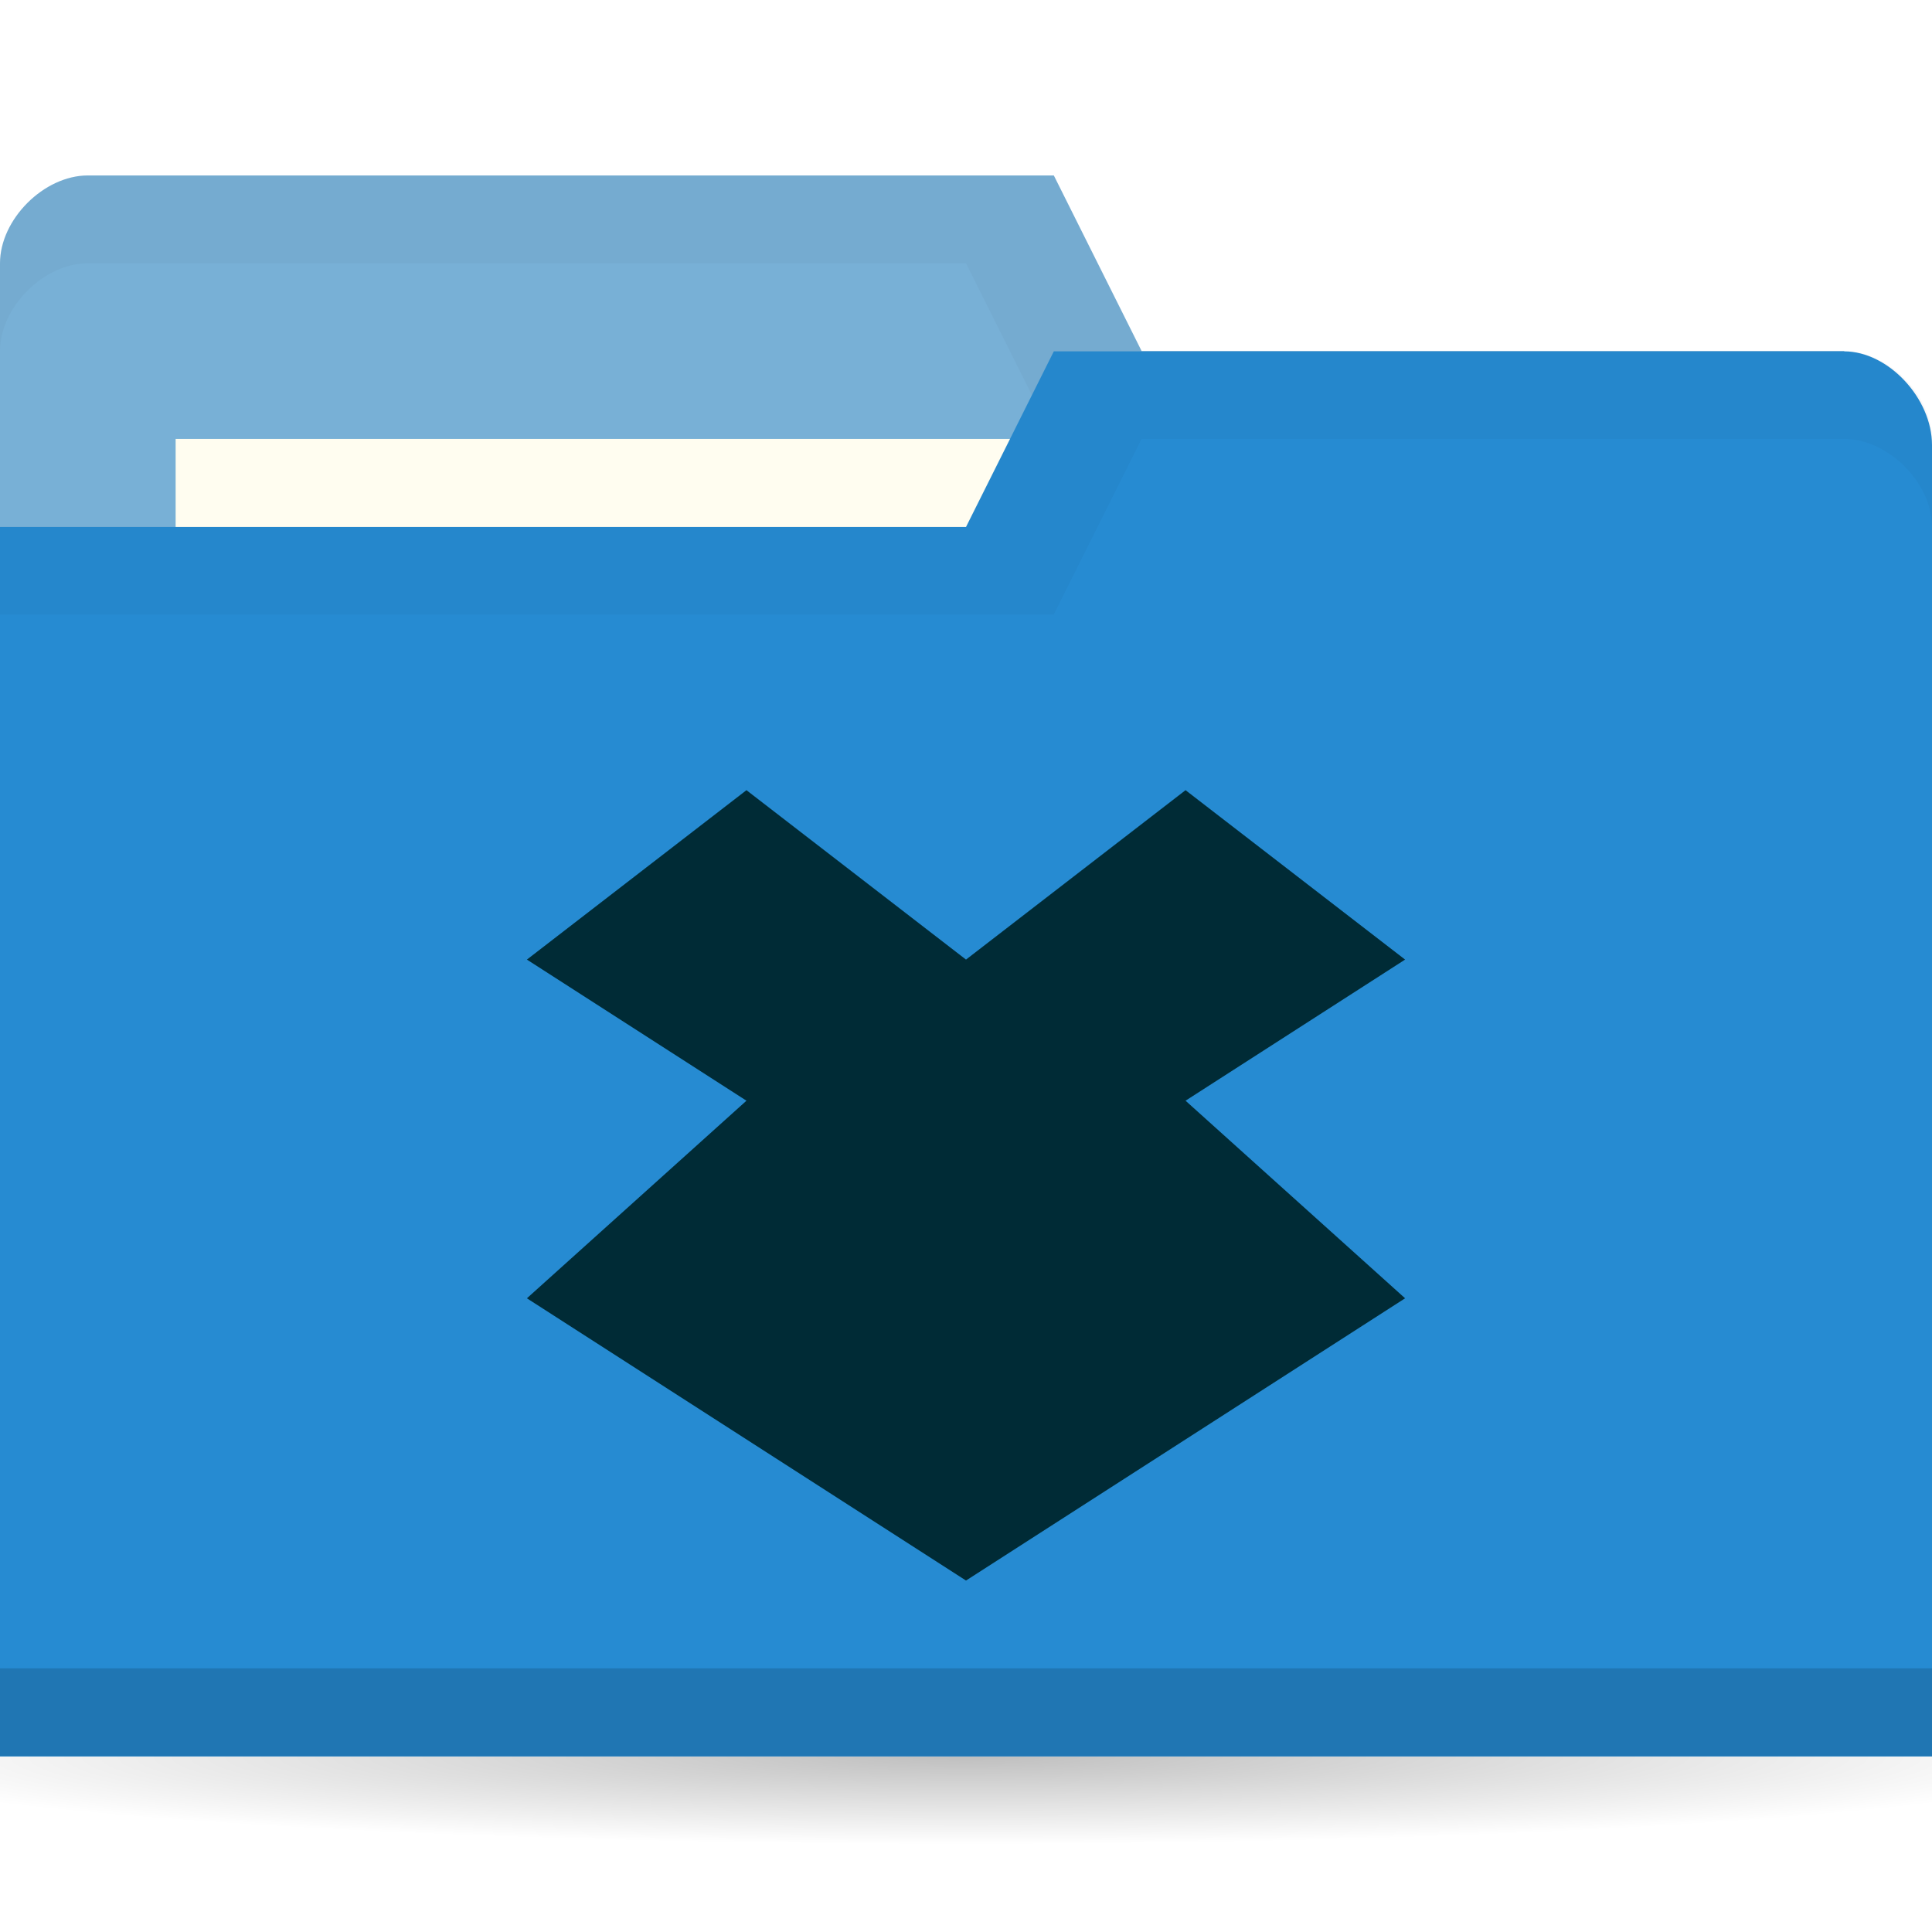
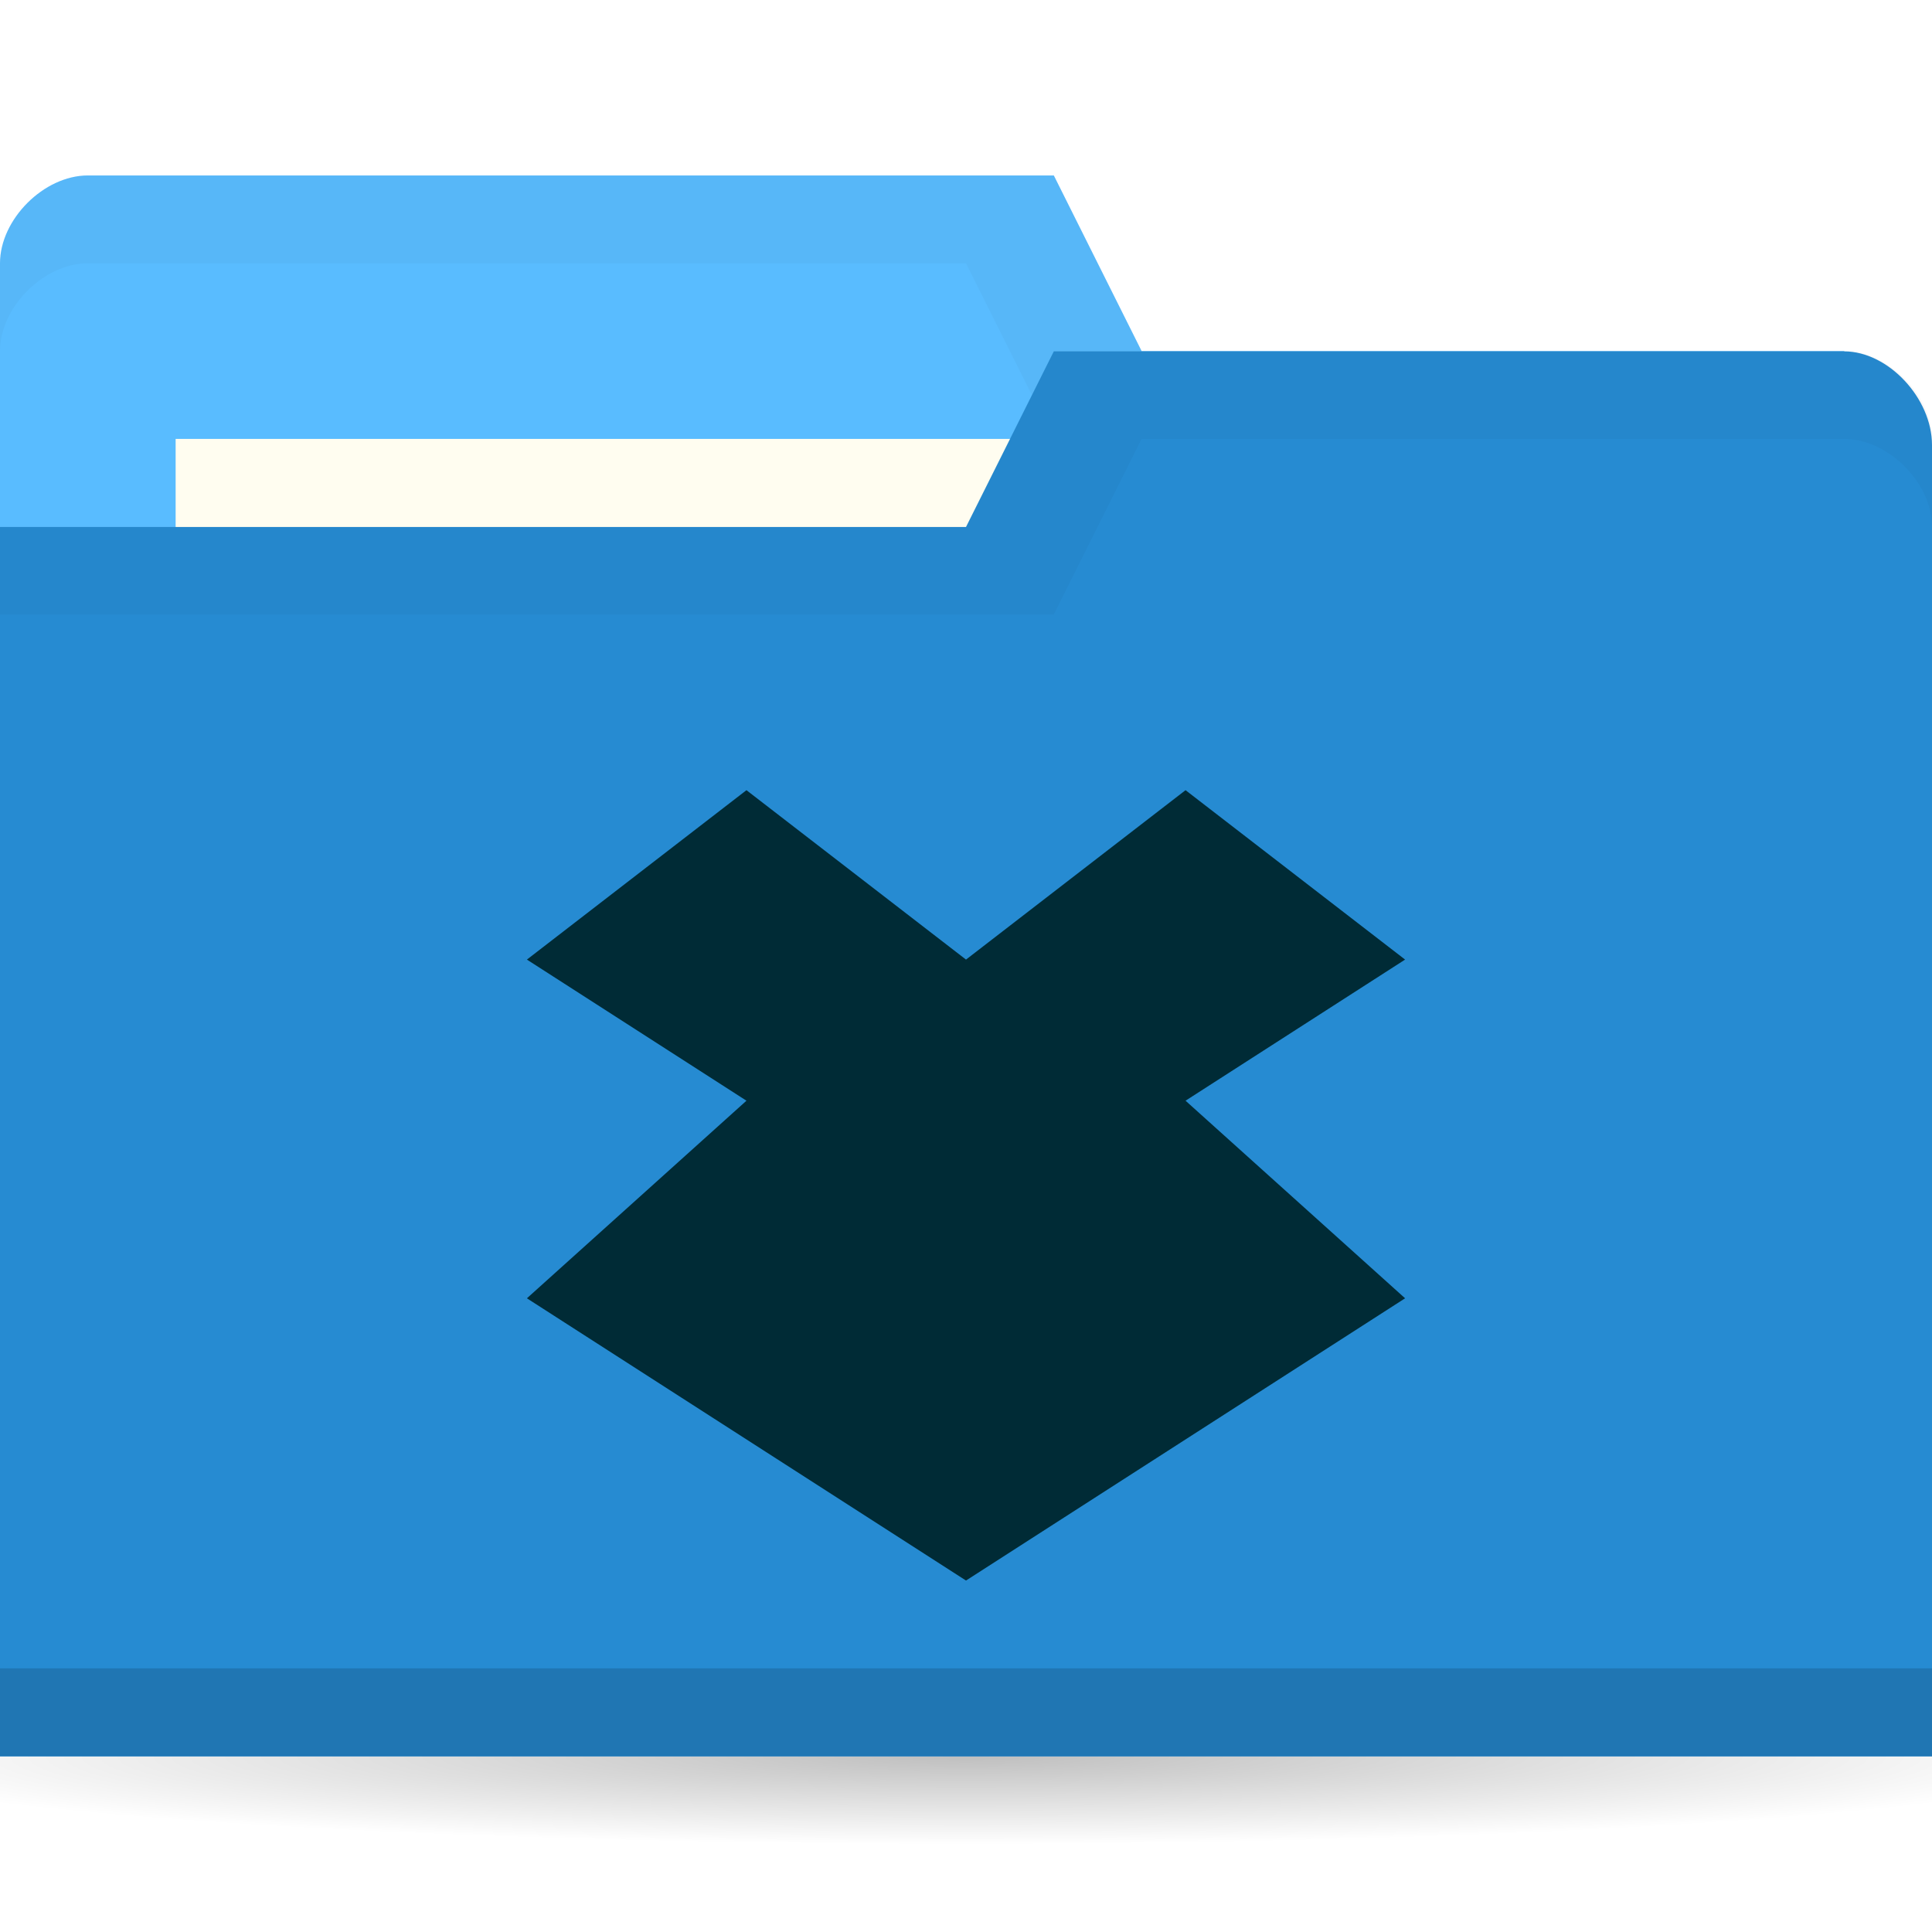
<svg xmlns="http://www.w3.org/2000/svg" viewBox="0 0 22 22">
  <defs>
    <radialGradient r="11" cy="19" cx="11" gradientTransform="matrix(1,0,0,0.09090909,0,17.27273)" gradientUnits="userSpaceOnUse" id="radialGradient3783">
      <stop style="stop-color:#000;stop-opacity:1" />
      <stop offset="1" style="stop-color:#000;stop-opacity:0" />
    </radialGradient>
  </defs>
  <g transform="translate(0,-1030.362)">
    <path d="M 22 19 A 11 1 0 1 1 0 19 11 1 0 1 1 22 19 z" transform="matrix(1.181818,0,0,1,-2,1031.362)" style="fill:url(#radialGradient3783);opacity:0.25;fill-opacity:1;stroke:none" />
-     <path d="m 0 1033.36 0 14 22 0 0 -7 -1 -6 -8 0 -1 -2 -11 0 c -0.5 0 -1 0.5 -1 1 z" style="fill:#78B0D6;fill-opacity:1;stroke:none" />
+     <path d="m 0 1033.36 0 14 22 0 0 -7 -1 -6 -8 0 -1 -2 -11 0 c -0.5 0 -1 0.5 -1 1 z" style="fill:#59BCFF;fill-opacity:1;stroke:none" />
    <path d="m 1 1032.36 c -0.5 0 -1 0.5 -1 1 l 0 1 c 0 -0.5 0.5 -1 1 -1 l 10 0 1 2 9 0 0 6 0 -1 0 -6 -8 0 -1 -2 z" style="fill:#000;opacity:0.03;fill-opacity:1;stroke:none" />
    <rect width="10" height="4" x="2" y="1035.36" style="fill:#fffdf0;fill-opacity:1;stroke:none" />
    <path d="m 22 1035.43 0 14.933 -22 0 0 -14 11 0 1 -2 9 0 c 0.5 0 1 0.533 1 1.067 z" style="fill:#268bd2;fill-opacity:1;stroke:none" />
    <path d="m 0 1049.36 0 1 22 0 0 -1 z" style="fill:#000;opacity:0.15;fill-opacity:1;stroke:none" />
    <path d="m 12 1034.36 -1 2 -11 0 0 1 12 0 1 -2 8 0 c 0.5 0 1 0.5 1 1 l 0 -1 c 0 -0.5 -0.5 -1 -1 -1 z" style="fill:#000;opacity:0.03;fill-opacity:1;stroke:none" />
    <path d="m 8.5 1039.36 -2.5 1.929 2.5 1.607 -2.5 2.25 5 3.214 5 -3.214 -2.5 -2.25 2.5 -1.607 -2.5 -1.929 -2.5 1.929 z" style="fill:#002b36;opacity:1;fill-opacity:1;color:#000" />
  </g>
</svg>
